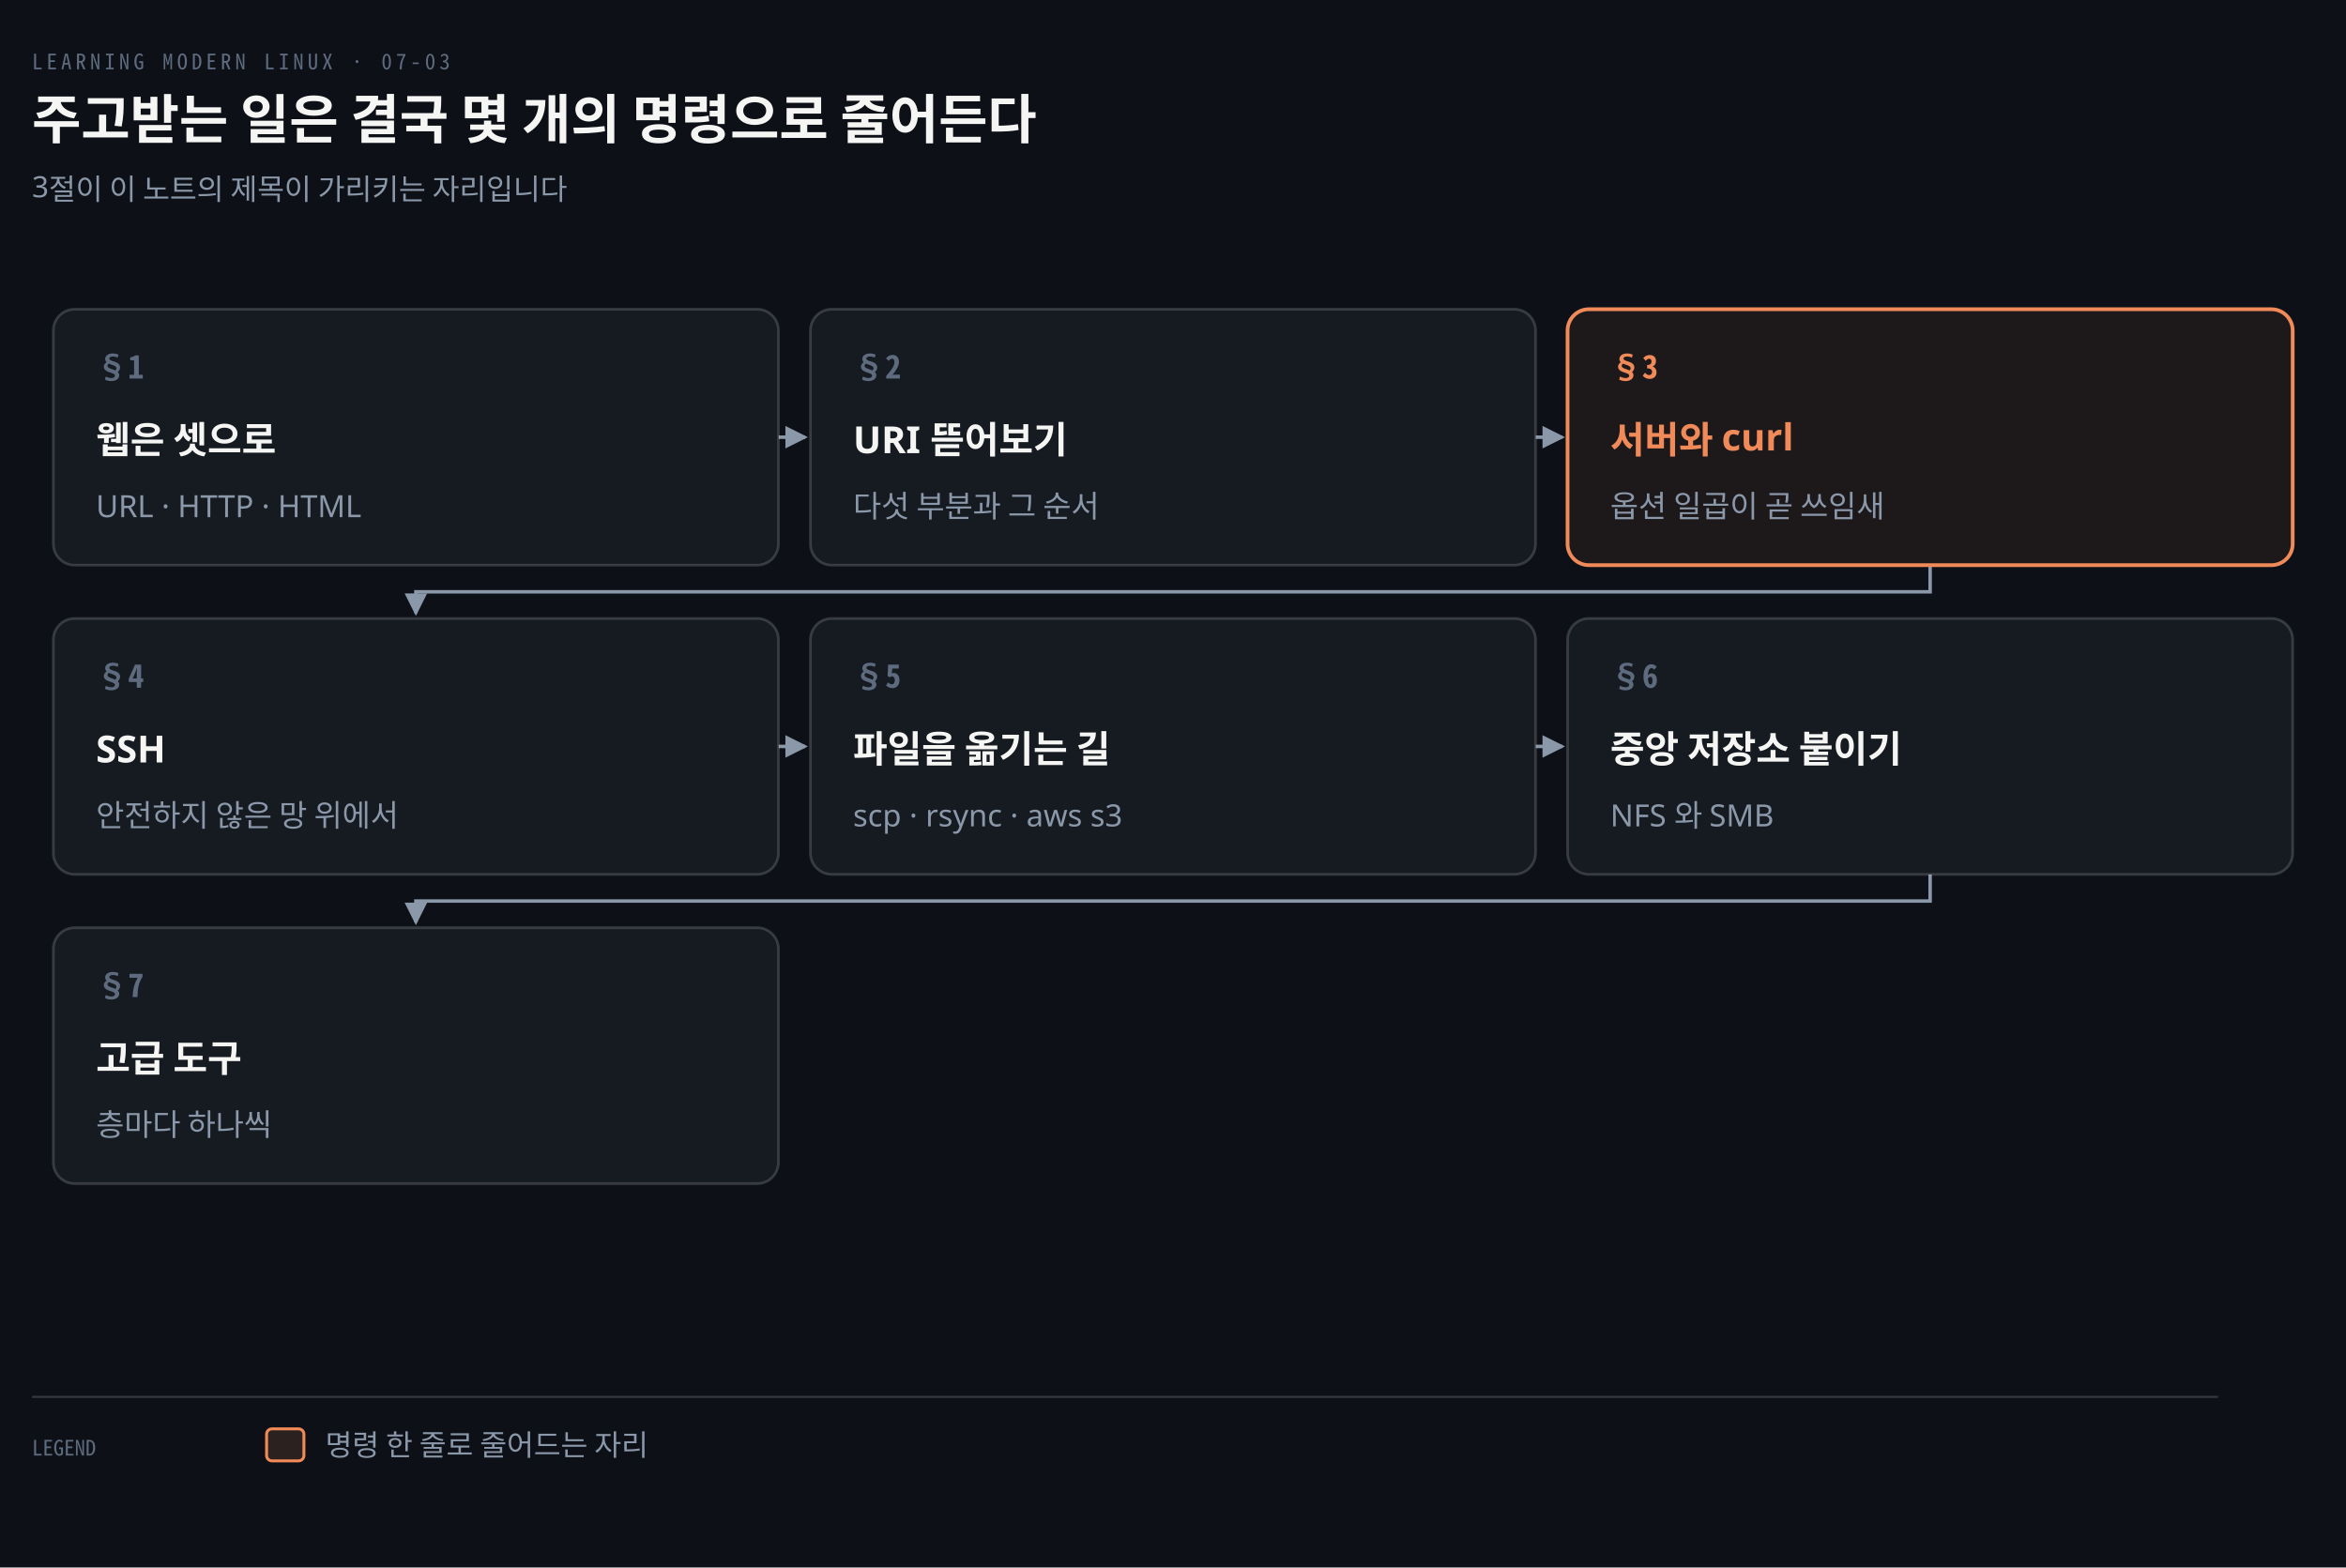
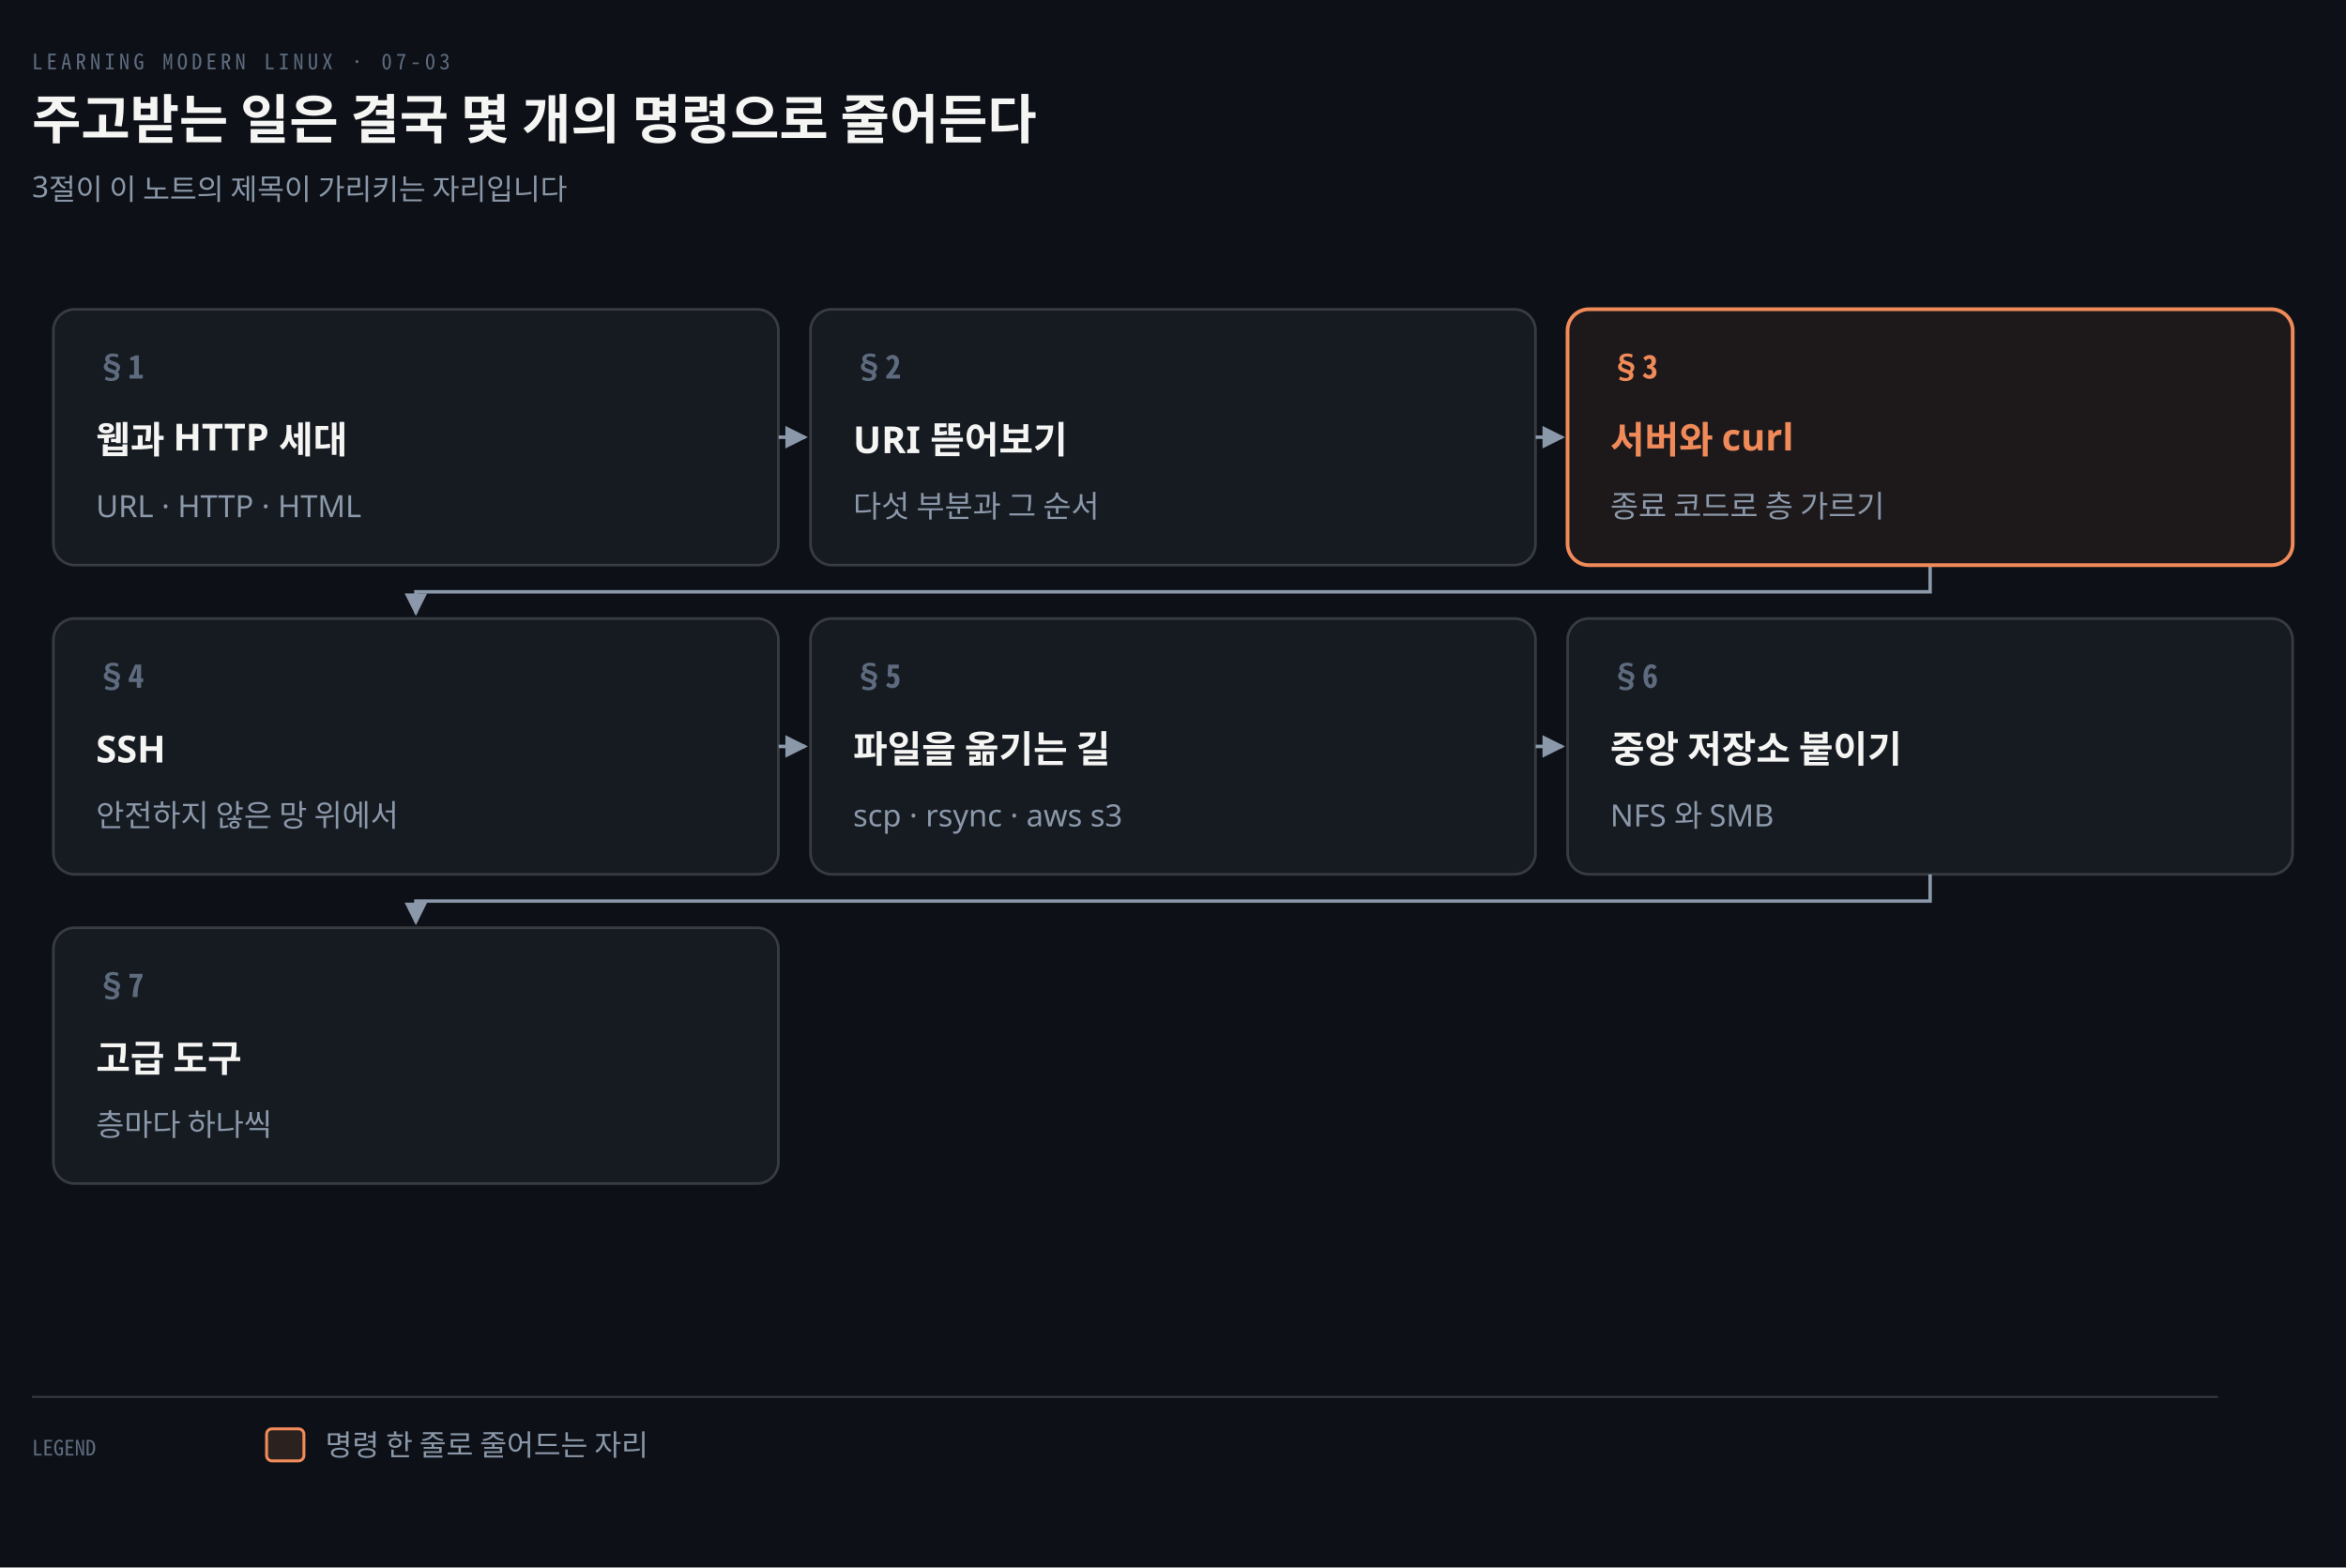
<svg xmlns="http://www.w3.org/2000/svg" viewBox="0 0 880 588" width="100%" role="img" aria-labelledby="dt dd">
  <defs>
    <marker id="ar" viewBox="0 0 8 8" refX="7" refY="4" markerWidth="6.5" markerHeight="6.5" orient="auto">
      <path d="M0 0 L8 4 L0 8 z" fill="#8B98A9" />
    </marker>
    <marker id="ok" viewBox="0 0 8 8" refX="7" refY="4" markerWidth="6.5" markerHeight="6.5" orient="auto">
      <path d="M0 0 L8 4 L0 8 z" fill="#3FB98C" />
    </marker>
    <marker id="warn" viewBox="0 0 8 8" refX="7" refY="4" markerWidth="6.5" markerHeight="6.5" orient="auto">
      <path d="M0 0 L8 4 L0 8 z" fill="#E3B341" />
    </marker>
    <marker id="bad" viewBox="0 0 8 8" refX="7" refY="4" markerWidth="6.5" markerHeight="6.5" orient="auto">
      <path d="M0 0 L8 4 L0 8 z" fill="#F0616D" />
    </marker>
    <marker id="info" viewBox="0 0 8 8" refX="7" refY="4" markerWidth="6.5" markerHeight="6.5" orient="auto">
      <path d="M0 0 L8 4 L0 8 z" fill="#6A95D8" />
    </marker>
    <marker id="acc" viewBox="0 0 8 8" refX="7" refY="4" markerWidth="6.5" markerHeight="6.5" orient="auto">
      <path d="M0 0 L8 4 L0 8 z" fill="#F08A59" />
    </marker>
    <marker id="soft" viewBox="0 0 8 8" refX="7" refY="4" markerWidth="6.5" markerHeight="6.5" orient="auto">
      <path d="M0 0 L8 4 L0 8 z" fill="#5E6B7E" />
    </marker>
  </defs>
  <rect width="880" height="588" fill="#0D1117" />
  <text x="12" y="26" font-family="'Geist Mono','Noto Sans Mono CJK KR',monospace" font-size="8" letter-spacing="0.18em" fill="#5E6B7E">LEARNING MODERN LINUX · 07-03</text>
  <text x="12" y="52" font-family="'Geist','Apple SD Gothic Neo','Noto Sans KR','Malgun Gothic',sans-serif" font-size="20" font-weight="600" fill="#F5F5F3">주고받는 일은 결국 몇 개의 명령으로 줄어든다</text>
  <text x="12" y="74" font-family="'Geist','Apple SD Gothic Neo','Noto Sans KR','Malgun Gothic',sans-serif" font-size="11" fill="#8B98A9">3절이 이 노트의 제목이 가리키는 자리입니다</text>
  <path d="M 292 164.0 L 302 164.0" fill="none" stroke="#8B98A9" stroke-width="1.3" marker-end="url(#ar)" />
  <path d="M 576 164.0 L 586 164.0" fill="none" stroke="#8B98A9" stroke-width="1.3" marker-end="url(#ar)" />
  <path d="M 724.0 212 L 724.0 222 L 156.0 222 L 156.0 230" fill="none" stroke="#8B98A9" stroke-width="1.3" marker-end="url(#ar)" />
  <path d="M 292 280.0 L 302 280.0" fill="none" stroke="#8B98A9" stroke-width="1.3" marker-end="url(#ar)" />
  <path d="M 576 280.0 L 586 280.0" fill="none" stroke="#8B98A9" stroke-width="1.3" marker-end="url(#ar)" />
  <path d="M 724.0 328 L 724.0 338 L 156.0 338 L 156.0 346" fill="none" stroke="#8B98A9" stroke-width="1.3" marker-end="url(#ar)" />
  <rect x="20" y="116" width="272" height="96" rx="8" fill="#161B22" stroke="rgba(191,192,192,0.22)" stroke-width="1.0" />
  <text x="36" y="142" text-anchor="start" font-family="'Geist Mono','Noto Sans Mono CJK KR',monospace" font-size="12" font-weight="600" fill="#5E6B7E">§1</text>
-   <text x="36" y="170" text-anchor="start" font-family="'Geist','Apple SD Gothic Neo','Noto Sans KR','Malgun Gothic',sans-serif" font-size="14" font-weight="600" fill="#F5F5F3">웹은 셋으로</text>
+   <text x="36" y="170" text-anchor="start" font-family="'Geist','Apple SD Gothic Neo','Noto Sans KR','Malgun Gothic',sans-serif" font-size="14" font-weight="600" fill="#F5F5F3">웹과 HTTP 세대</text>
  <text x="36" y="194" text-anchor="start" font-family="'Geist','Apple SD Gothic Neo','Noto Sans KR','Malgun Gothic',sans-serif" font-size="11.5" font-weight="400" fill="#8B98A9">URL · HTTP · HTML</text>
  <rect x="304" y="116" width="272" height="96" rx="8" fill="#161B22" stroke="rgba(191,192,192,0.22)" stroke-width="1.0" />
  <text x="320" y="142" text-anchor="start" font-family="'Geist Mono','Noto Sans Mono CJK KR',monospace" font-size="12" font-weight="600" fill="#5E6B7E">§2</text>
  <text x="320" y="170" text-anchor="start" font-family="'Geist','Apple SD Gothic Neo','Noto Sans KR','Malgun Gothic',sans-serif" font-size="14" font-weight="600" fill="#F5F5F3">URI 뜯어보기</text>
  <text x="320" y="194" text-anchor="start" font-family="'Geist','Apple SD Gothic Neo','Noto Sans KR','Malgun Gothic',sans-serif" font-size="11.5" font-weight="400" fill="#8B98A9">다섯 부분과 그 순서</text>
  <rect x="588" y="116" width="272" height="96" rx="8" fill="#F08A5912" stroke="#F08A59" stroke-width="1.4" />
  <text x="604" y="142" text-anchor="start" font-family="'Geist Mono','Noto Sans Mono CJK KR',monospace" font-size="12" font-weight="600" fill="#F08A59">§3</text>
  <text x="604" y="170" text-anchor="start" font-family="'Geist','Apple SD Gothic Neo','Noto Sans KR','Malgun Gothic',sans-serif" font-size="14" font-weight="600" fill="#F08A59">서버와 curl</text>
-   <text x="604" y="194" text-anchor="start" font-family="'Geist','Apple SD Gothic Neo','Noto Sans KR','Malgun Gothic',sans-serif" font-size="11.5" font-weight="400" fill="#8B98A9">옵션 일곱이 곧 쓰임새</text>
+   <text x="604" y="194" text-anchor="start" font-family="'Geist','Apple SD Gothic Neo','Noto Sans KR','Malgun Gothic',sans-serif" font-size="11.5" font-weight="400" fill="#8B98A9">종료 코드로 층 가르기</text>
  <rect x="20" y="232" width="272" height="96" rx="8" fill="#161B22" stroke="rgba(191,192,192,0.22)" stroke-width="1.0" />
  <text x="36" y="258" text-anchor="start" font-family="'Geist Mono','Noto Sans Mono CJK KR',monospace" font-size="12" font-weight="600" fill="#5E6B7E">§4</text>
  <text x="36" y="286" text-anchor="start" font-family="'Geist','Apple SD Gothic Neo','Noto Sans KR','Malgun Gothic',sans-serif" font-size="14" font-weight="600" fill="#F5F5F3">SSH</text>
  <text x="36" y="310" text-anchor="start" font-family="'Geist','Apple SD Gothic Neo','Noto Sans KR','Malgun Gothic',sans-serif" font-size="11.5" font-weight="400" fill="#8B98A9">안전하지 않은 망 위에서</text>
  <rect x="304" y="232" width="272" height="96" rx="8" fill="#161B22" stroke="rgba(191,192,192,0.22)" stroke-width="1.0" />
  <text x="320" y="258" text-anchor="start" font-family="'Geist Mono','Noto Sans Mono CJK KR',monospace" font-size="12" font-weight="600" fill="#5E6B7E">§5</text>
  <text x="320" y="286" text-anchor="start" font-family="'Geist','Apple SD Gothic Neo','Noto Sans KR','Malgun Gothic',sans-serif" font-size="14" font-weight="600" fill="#F5F5F3">파일을 옮기는 길</text>
  <text x="320" y="310" text-anchor="start" font-family="'Geist','Apple SD Gothic Neo','Noto Sans KR','Malgun Gothic',sans-serif" font-size="11.5" font-weight="400" fill="#8B98A9">scp · rsync · aws s3</text>
  <rect x="588" y="232" width="272" height="96" rx="8" fill="#161B22" stroke="rgba(191,192,192,0.22)" stroke-width="1.0" />
  <text x="604" y="258" text-anchor="start" font-family="'Geist Mono','Noto Sans Mono CJK KR',monospace" font-size="12" font-weight="600" fill="#5E6B7E">§6</text>
  <text x="604" y="286" text-anchor="start" font-family="'Geist','Apple SD Gothic Neo','Noto Sans KR','Malgun Gothic',sans-serif" font-size="14" font-weight="600" fill="#F5F5F3">중앙 저장소 붙이기</text>
  <text x="604" y="310" text-anchor="start" font-family="'Geist','Apple SD Gothic Neo','Noto Sans KR','Malgun Gothic',sans-serif" font-size="11.5" font-weight="400" fill="#8B98A9">NFS 와 SMB</text>
  <rect x="20" y="348" width="272" height="96" rx="8" fill="#161B22" stroke="rgba(191,192,192,0.22)" stroke-width="1.0" />
  <text x="36" y="374" text-anchor="start" font-family="'Geist Mono','Noto Sans Mono CJK KR',monospace" font-size="12" font-weight="600" fill="#5E6B7E">§7</text>
  <text x="36" y="402" text-anchor="start" font-family="'Geist','Apple SD Gothic Neo','Noto Sans KR','Malgun Gothic',sans-serif" font-size="14" font-weight="600" fill="#F5F5F3">고급 도구</text>
  <text x="36" y="426" text-anchor="start" font-family="'Geist','Apple SD Gothic Neo','Noto Sans KR','Malgun Gothic',sans-serif" font-size="11.5" font-weight="400" fill="#8B98A9">층마다 하나씩</text>
  <line x1="12" y1="524" x2="832" y2="524" stroke="rgba(191,192,192,0.22)" stroke-width="0.8" />
  <text x="12" y="546" text-anchor="start" font-family="'Geist Mono','Noto Sans Mono CJK KR',monospace" font-size="8" font-weight="400" fill="#5E6B7E">LEGEND</text>
  <rect x="100" y="536" width="14" height="12" rx="2" fill="#F08A5922" stroke="#F08A59" stroke-width="1.1" />
  <text x="122" y="546" text-anchor="start" font-family="'Geist','Apple SD Gothic Neo','Noto Sans KR','Malgun Gothic',sans-serif" font-size="11" font-weight="400" fill="#8B98A9">명령 한 줄로 줄어드는 자리</text>
</svg>
